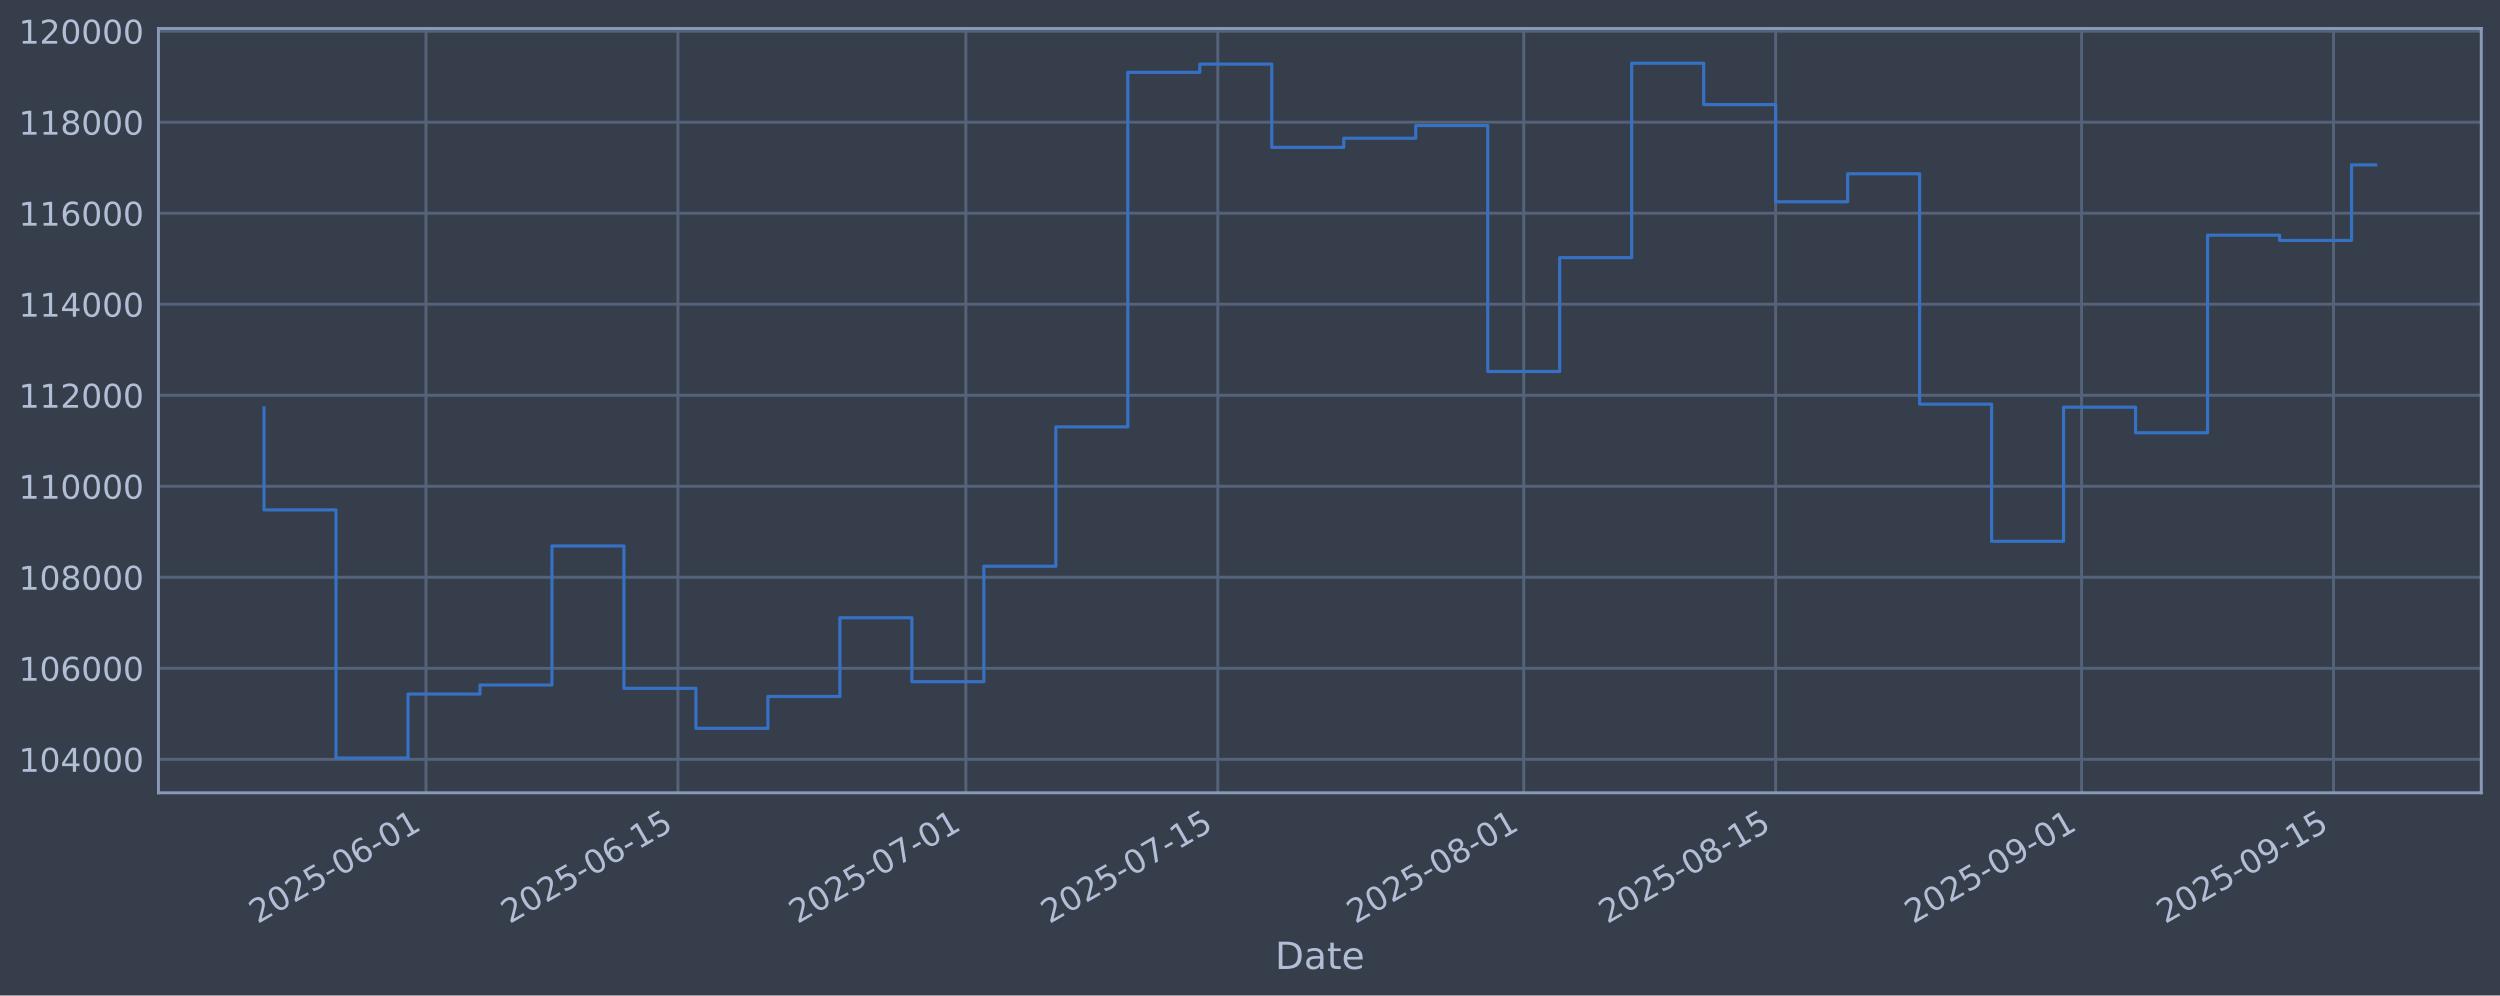
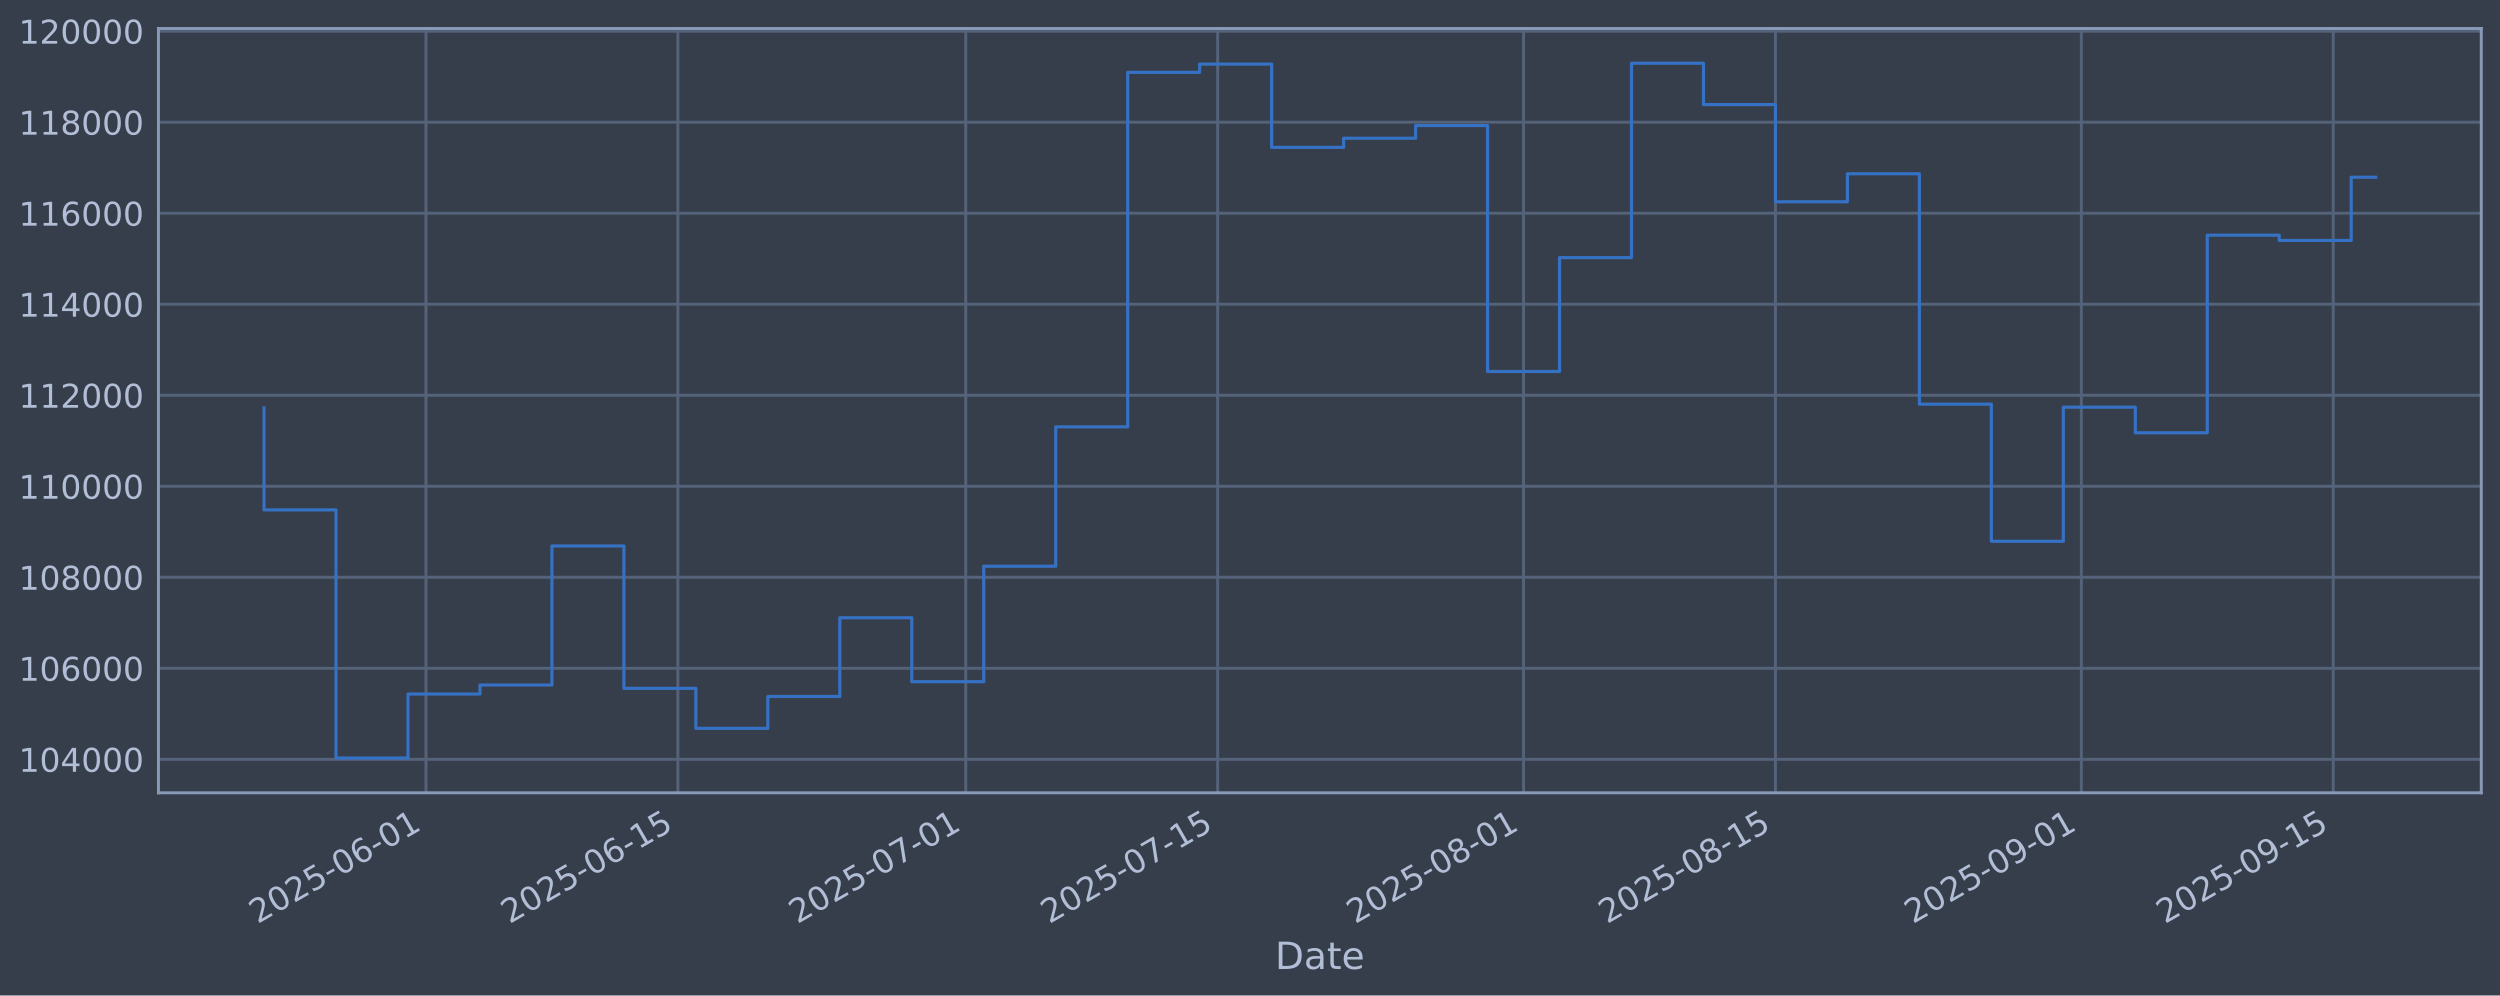
<svg xmlns="http://www.w3.org/2000/svg" xmlns:xlink="http://www.w3.org/1999/xlink" width="960.9pt" height="382.628pt" viewBox="0 0 960.9 382.628" version="1.1">
  <defs>
    <style type="text/css">*{stroke-linejoin: round; stroke-linecap: butt}</style>
  </defs>
  <g id="figure_1">
    <g id="patch_1">
      <path d="M 0 382.628  L 960.9 382.628  L 960.9 0  L 0 0  z " style="fill: #373e4b" />
    </g>
    <g id="axes_1">
      <g id="patch_2">
        <path d="M 60.901 304.718  L 953.701 304.718  L 953.701 10.958  L 60.901 10.958  z " style="fill: #373e4b" />
      </g>
      <g id="matplotlib.axis_1">
        <g id="xtick_1">
          <g id="line2d_1">
-             <path d="M 163.733 304.718  L 163.733 10.958  " clip-path="url(#p9006da7a75)" style="fill: none; stroke: #546379; stroke-width: 1.12; stroke-linecap: square" />
+             <path d="M 163.724 304.718  L 163.724 10.958  " clip-path="url(#pc78e855d39)" style="fill: none; stroke: #546379; stroke-width: 1.12; stroke-linecap: square" />
          </g>
          <g id="line2d_2" />
          <g id="text_1">
-             <g style="fill: #b1bed6" transform="translate(99.00749 355.2226) rotate(-30) scale(0.126 -0.126)">
+             <g style="fill: #b1bed6" transform="translate(98.99887 355.2226) rotate(-30) scale(0.126 -0.126)">
              <defs>
                <path id="DejaVuSans-32" d="M 1228 531  L 3431 531  L 3431 0  L 469 0  L 469 531  Q 828 903 1448 1529  Q 2069 2156 2228 2338  Q 2531 2678 2651 2914  Q 2772 3150 2772 3378  Q 2772 3750 2511 3984  Q 2250 4219 1831 4219  Q 1534 4219 1204 4116  Q 875 4013 500 3803  L 500 4441  Q 881 4594 1212 4672  Q 1544 4750 1819 4750  Q 2544 4750 2975 4387  Q 3406 4025 3406 3419  Q 3406 3131 3298 2873  Q 3191 2616 2906 2266  Q 2828 2175 2409 1742  Q 1991 1309 1228 531  z " transform="scale(0.015625)" />
                <path id="DejaVuSans-30" d="M 2034 4250  Q 1547 4250 1301 3770  Q 1056 3291 1056 2328  Q 1056 1369 1301 889  Q 1547 409 2034 409  Q 2525 409 2770 889  Q 3016 1369 3016 2328  Q 3016 3291 2770 3770  Q 2525 4250 2034 4250  z M 2034 4750  Q 2819 4750 3233 4129  Q 3647 3509 3647 2328  Q 3647 1150 3233 529  Q 2819 -91 2034 -91  Q 1250 -91 836 529  Q 422 1150 422 2328  Q 422 3509 836 4129  Q 1250 4750 2034 4750  z " transform="scale(0.015625)" />
                <path id="DejaVuSans-35" d="M 691 4666  L 3169 4666  L 3169 4134  L 1269 4134  L 1269 2991  Q 1406 3038 1543 3061  Q 1681 3084 1819 3084  Q 2600 3084 3056 2656  Q 3513 2228 3513 1497  Q 3513 744 3044 326  Q 2575 -91 1722 -91  Q 1428 -91 1123 -41  Q 819 9 494 109  L 494 744  Q 775 591 1075 516  Q 1375 441 1709 441  Q 2250 441 2565 725  Q 2881 1009 2881 1497  Q 2881 1984 2565 2268  Q 2250 2553 1709 2553  Q 1456 2553 1204 2497  Q 953 2441 691 2322  L 691 4666  z " transform="scale(0.015625)" />
                <path id="DejaVuSans-2d" d="M 313 2009  L 1997 2009  L 1997 1497  L 313 1497  L 313 2009  z " transform="scale(0.015625)" />
                <path id="DejaVuSans-36" d="M 2113 2584  Q 1688 2584 1439 2293  Q 1191 2003 1191 1497  Q 1191 994 1439 701  Q 1688 409 2113 409  Q 2538 409 2786 701  Q 3034 994 3034 1497  Q 3034 2003 2786 2293  Q 2538 2584 2113 2584  z M 3366 4563  L 3366 3988  Q 3128 4100 2886 4159  Q 2644 4219 2406 4219  Q 1781 4219 1451 3797  Q 1122 3375 1075 2522  Q 1259 2794 1537 2939  Q 1816 3084 2150 3084  Q 2853 3084 3261 2657  Q 3669 2231 3669 1497  Q 3669 778 3244 343  Q 2819 -91 2113 -91  Q 1303 -91 875 529  Q 447 1150 447 2328  Q 447 3434 972 4092  Q 1497 4750 2381 4750  Q 2619 4750 2861 4703  Q 3103 4656 3366 4563  z " transform="scale(0.015625)" />
                <path id="DejaVuSans-31" d="M 794 531  L 1825 531  L 1825 4091  L 703 3866  L 703 4441  L 1819 4666  L 2450 4666  L 2450 531  L 3481 531  L 3481 0  L 794 0  L 794 531  z " transform="scale(0.015625)" />
              </defs>
              <use xlink:href="#DejaVuSans-32" />
              <use xlink:href="#DejaVuSans-30" transform="translate(63.62305 0)" />
              <use xlink:href="#DejaVuSans-32" transform="translate(127.2461 0)" />
              <use xlink:href="#DejaVuSans-35" transform="translate(190.8691 0)" />
              <use xlink:href="#DejaVuSans-2d" transform="translate(254.4922 0)" />
              <use xlink:href="#DejaVuSans-30" transform="translate(290.5762 0)" />
              <use xlink:href="#DejaVuSans-36" transform="translate(354.1992 0)" />
              <use xlink:href="#DejaVuSans-2d" transform="translate(417.8223 0)" />
              <use xlink:href="#DejaVuSans-30" transform="translate(453.9062 0)" />
              <use xlink:href="#DejaVuSans-31" transform="translate(517.5293 0)" />
            </g>
          </g>
        </g>
        <g id="xtick_2">
          <g id="line2d_3">
-             <path d="M 260.567 304.718  L 260.567 10.958  " clip-path="url(#p9006da7a75)" style="fill: none; stroke: #546379; stroke-width: 1.12; stroke-linecap: square" />
+             <path d="M 260.545 304.718  L 260.545 10.958  " clip-path="url(#pc78e855d39)" style="fill: none; stroke: #546379; stroke-width: 1.12; stroke-linecap: square" />
          </g>
          <g id="line2d_4" />
          <g id="text_2">
-             <g style="fill: #b1bed6" transform="translate(195.8419 355.2226) rotate(-30) scale(0.126 -0.126)">
+             <g style="fill: #b1bed6" transform="translate(195.8199 355.2226) rotate(-30) scale(0.126 -0.126)">
              <use xlink:href="#DejaVuSans-32" />
              <use xlink:href="#DejaVuSans-30" transform="translate(63.62305 0)" />
              <use xlink:href="#DejaVuSans-32" transform="translate(127.2461 0)" />
              <use xlink:href="#DejaVuSans-35" transform="translate(190.8691 0)" />
              <use xlink:href="#DejaVuSans-2d" transform="translate(254.4922 0)" />
              <use xlink:href="#DejaVuSans-30" transform="translate(290.5762 0)" />
              <use xlink:href="#DejaVuSans-36" transform="translate(354.1992 0)" />
              <use xlink:href="#DejaVuSans-2d" transform="translate(417.8223 0)" />
              <use xlink:href="#DejaVuSans-31" transform="translate(453.9062 0)" />
              <use xlink:href="#DejaVuSans-35" transform="translate(517.5293 0)" />
            </g>
          </g>
        </g>
        <g id="xtick_3">
          <g id="line2d_5">
-             <path d="M 371.235 304.718  L 371.235 10.958  " clip-path="url(#p9006da7a75)" style="fill: none; stroke: #546379; stroke-width: 1.12; stroke-linecap: square" />
+             <path d="M 371.198 304.718  L 371.198 10.958  " clip-path="url(#pc78e855d39)" style="fill: none; stroke: #546379; stroke-width: 1.12; stroke-linecap: square" />
          </g>
          <g id="line2d_6" />
          <g id="text_3">
-             <g style="fill: #b1bed6" transform="translate(306.5098 355.2226) rotate(-30) scale(0.126 -0.126)">
+             <g style="fill: #b1bed6" transform="translate(306.4724 355.2226) rotate(-30) scale(0.126 -0.126)">
              <defs>
                <path id="DejaVuSans-37" d="M 525 4666  L 3525 4666  L 3525 4397  L 1831 0  L 1172 0  L 2766 4134  L 525 4134  L 525 4666  z " transform="scale(0.015625)" />
              </defs>
              <use xlink:href="#DejaVuSans-32" />
              <use xlink:href="#DejaVuSans-30" transform="translate(63.62305 0)" />
              <use xlink:href="#DejaVuSans-32" transform="translate(127.2461 0)" />
              <use xlink:href="#DejaVuSans-35" transform="translate(190.8691 0)" />
              <use xlink:href="#DejaVuSans-2d" transform="translate(254.4922 0)" />
              <use xlink:href="#DejaVuSans-30" transform="translate(290.5762 0)" />
              <use xlink:href="#DejaVuSans-37" transform="translate(354.1992 0)" />
              <use xlink:href="#DejaVuSans-2d" transform="translate(417.8223 0)" />
              <use xlink:href="#DejaVuSans-30" transform="translate(453.9062 0)" />
              <use xlink:href="#DejaVuSans-31" transform="translate(517.5293 0)" />
            </g>
          </g>
        </g>
        <g id="xtick_4">
          <g id="line2d_7">
-             <path d="M 468.07 304.718  L 468.07 10.958  " clip-path="url(#p9006da7a75)" style="fill: none; stroke: #546379; stroke-width: 1.12; stroke-linecap: square" />
+             <path d="M 468.019 304.718  L 468.019 10.958  " clip-path="url(#pc78e855d39)" style="fill: none; stroke: #546379; stroke-width: 1.12; stroke-linecap: square" />
          </g>
          <g id="line2d_8" />
          <g id="text_4">
-             <g style="fill: #b1bed6" transform="translate(403.3441 355.2226) rotate(-30) scale(0.126 -0.126)">
+             <g style="fill: #b1bed6" transform="translate(403.2934 355.2226) rotate(-30) scale(0.126 -0.126)">
              <use xlink:href="#DejaVuSans-32" />
              <use xlink:href="#DejaVuSans-30" transform="translate(63.62305 0)" />
              <use xlink:href="#DejaVuSans-32" transform="translate(127.2461 0)" />
              <use xlink:href="#DejaVuSans-35" transform="translate(190.8691 0)" />
              <use xlink:href="#DejaVuSans-2d" transform="translate(254.4922 0)" />
              <use xlink:href="#DejaVuSans-30" transform="translate(290.5762 0)" />
              <use xlink:href="#DejaVuSans-37" transform="translate(354.1992 0)" />
              <use xlink:href="#DejaVuSans-2d" transform="translate(417.8223 0)" />
              <use xlink:href="#DejaVuSans-31" transform="translate(453.9062 0)" />
              <use xlink:href="#DejaVuSans-35" transform="translate(517.5293 0)" />
            </g>
          </g>
        </g>
        <g id="xtick_5">
          <g id="line2d_9">
-             <path d="M 585.654 304.718  L 585.654 10.958  " clip-path="url(#p9006da7a75)" style="fill: none; stroke: #546379; stroke-width: 1.12; stroke-linecap: square" />
+             <path d="M 585.587 304.718  L 585.587 10.958  " clip-path="url(#pc78e855d39)" style="fill: none; stroke: #546379; stroke-width: 1.12; stroke-linecap: square" />
          </g>
          <g id="line2d_10" />
          <g id="text_5">
-             <g style="fill: #b1bed6" transform="translate(520.9288 355.2226) rotate(-30) scale(0.126 -0.126)">
+             <g style="fill: #b1bed6" transform="translate(520.8617 355.2226) rotate(-30) scale(0.126 -0.126)">
              <defs>
                <path id="DejaVuSans-38" d="M 2034 2216  Q 1584 2216 1326 1975  Q 1069 1734 1069 1313  Q 1069 891 1326 650  Q 1584 409 2034 409  Q 2484 409 2743 651  Q 3003 894 3003 1313  Q 3003 1734 2745 1975  Q 2488 2216 2034 2216  z M 1403 2484  Q 997 2584 770 2862  Q 544 3141 544 3541  Q 544 4100 942 4425  Q 1341 4750 2034 4750  Q 2731 4750 3128 4425  Q 3525 4100 3525 3541  Q 3525 3141 3298 2862  Q 3072 2584 2669 2484  Q 3125 2378 3379 2068  Q 3634 1759 3634 1313  Q 3634 634 3220 271  Q 2806 -91 2034 -91  Q 1263 -91 848 271  Q 434 634 434 1313  Q 434 1759 690 2068  Q 947 2378 1403 2484  z M 1172 3481  Q 1172 3119 1398 2916  Q 1625 2713 2034 2713  Q 2441 2713 2670 2916  Q 2900 3119 2900 3481  Q 2900 3844 2670 4047  Q 2441 4250 2034 4250  Q 1625 4250 1398 4047  Q 1172 3844 1172 3481  z " transform="scale(0.015625)" />
              </defs>
              <use xlink:href="#DejaVuSans-32" />
              <use xlink:href="#DejaVuSans-30" transform="translate(63.62305 0)" />
              <use xlink:href="#DejaVuSans-32" transform="translate(127.2461 0)" />
              <use xlink:href="#DejaVuSans-35" transform="translate(190.8691 0)" />
              <use xlink:href="#DejaVuSans-2d" transform="translate(254.4922 0)" />
              <use xlink:href="#DejaVuSans-30" transform="translate(290.5762 0)" />
              <use xlink:href="#DejaVuSans-38" transform="translate(354.1992 0)" />
              <use xlink:href="#DejaVuSans-2d" transform="translate(417.8223 0)" />
              <use xlink:href="#DejaVuSans-30" transform="translate(453.9062 0)" />
              <use xlink:href="#DejaVuSans-31" transform="translate(517.5293 0)" />
            </g>
          </g>
        </g>
        <g id="xtick_6">
          <g id="line2d_11">
-             <path d="M 682.489 304.718  L 682.489 10.958  " clip-path="url(#p9006da7a75)" style="fill: none; stroke: #546379; stroke-width: 1.12; stroke-linecap: square" />
+             <path d="M 682.408 304.718  L 682.408 10.958  " clip-path="url(#pc78e855d39)" style="fill: none; stroke: #546379; stroke-width: 1.12; stroke-linecap: square" />
          </g>
          <g id="line2d_12" />
          <g id="text_6">
-             <g style="fill: #b1bed6" transform="translate(617.7631 355.2226) rotate(-30) scale(0.126 -0.126)">
+             <g style="fill: #b1bed6" transform="translate(617.6827 355.2226) rotate(-30) scale(0.126 -0.126)">
              <use xlink:href="#DejaVuSans-32" />
              <use xlink:href="#DejaVuSans-30" transform="translate(63.62305 0)" />
              <use xlink:href="#DejaVuSans-32" transform="translate(127.2461 0)" />
              <use xlink:href="#DejaVuSans-35" transform="translate(190.8691 0)" />
              <use xlink:href="#DejaVuSans-2d" transform="translate(254.4922 0)" />
              <use xlink:href="#DejaVuSans-30" transform="translate(290.5762 0)" />
              <use xlink:href="#DejaVuSans-38" transform="translate(354.1992 0)" />
              <use xlink:href="#DejaVuSans-2d" transform="translate(417.8223 0)" />
              <use xlink:href="#DejaVuSans-31" transform="translate(453.9062 0)" />
              <use xlink:href="#DejaVuSans-35" transform="translate(517.5293 0)" />
            </g>
          </g>
        </g>
        <g id="xtick_7">
          <g id="line2d_13">
-             <path d="M 800.073 304.718  L 800.073 10.958  " clip-path="url(#p9006da7a75)" style="fill: none; stroke: #546379; stroke-width: 1.12; stroke-linecap: square" />
+             <path d="M 799.977 304.718  L 799.977 10.958  " clip-path="url(#pc78e855d39)" style="fill: none; stroke: #546379; stroke-width: 1.12; stroke-linecap: square" />
          </g>
          <g id="line2d_14" />
          <g id="text_7">
-             <g style="fill: #b1bed6" transform="translate(735.3478 355.2226) rotate(-30) scale(0.126 -0.126)">
+             <g style="fill: #b1bed6" transform="translate(735.2511 355.2226) rotate(-30) scale(0.126 -0.126)">
              <defs>
                <path id="DejaVuSans-39" d="M 703 97  L 703 672  Q 941 559 1184 500  Q 1428 441 1663 441  Q 2288 441 2617 861  Q 2947 1281 2994 2138  Q 2813 1869 2534 1725  Q 2256 1581 1919 1581  Q 1219 1581 811 2004  Q 403 2428 403 3163  Q 403 3881 828 4315  Q 1253 4750 1959 4750  Q 2769 4750 3195 4129  Q 3622 3509 3622 2328  Q 3622 1225 3098 567  Q 2575 -91 1691 -91  Q 1453 -91 1209 -44  Q 966 3 703 97  z M 1959 2075  Q 2384 2075 2632 2365  Q 2881 2656 2881 3163  Q 2881 3666 2632 3958  Q 2384 4250 1959 4250  Q 1534 4250 1286 3958  Q 1038 3666 1038 3163  Q 1038 2656 1286 2365  Q 1534 2075 1959 2075  z " transform="scale(0.015625)" />
              </defs>
              <use xlink:href="#DejaVuSans-32" />
              <use xlink:href="#DejaVuSans-30" transform="translate(63.62305 0)" />
              <use xlink:href="#DejaVuSans-32" transform="translate(127.2461 0)" />
              <use xlink:href="#DejaVuSans-35" transform="translate(190.8691 0)" />
              <use xlink:href="#DejaVuSans-2d" transform="translate(254.4922 0)" />
              <use xlink:href="#DejaVuSans-30" transform="translate(290.5762 0)" />
              <use xlink:href="#DejaVuSans-39" transform="translate(354.1992 0)" />
              <use xlink:href="#DejaVuSans-2d" transform="translate(417.8223 0)" />
              <use xlink:href="#DejaVuSans-30" transform="translate(453.9062 0)" />
              <use xlink:href="#DejaVuSans-31" transform="translate(517.5293 0)" />
            </g>
          </g>
        </g>
        <g id="xtick_8">
          <g id="line2d_15">
-             <path d="M 896.908 304.718  L 896.908 10.958  " clip-path="url(#p9006da7a75)" style="fill: none; stroke: #546379; stroke-width: 1.12; stroke-linecap: square" />
+             <path d="M 896.798 304.718  L 896.798 10.958  " clip-path="url(#pc78e855d39)" style="fill: none; stroke: #546379; stroke-width: 1.12; stroke-linecap: square" />
          </g>
          <g id="line2d_16" />
          <g id="text_8">
-             <g style="fill: #b1bed6" transform="translate(832.1822 355.2226) rotate(-30) scale(0.126 -0.126)">
+             <g style="fill: #b1bed6" transform="translate(832.072 355.2226) rotate(-30) scale(0.126 -0.126)">
              <use xlink:href="#DejaVuSans-32" />
              <use xlink:href="#DejaVuSans-30" transform="translate(63.62305 0)" />
              <use xlink:href="#DejaVuSans-32" transform="translate(127.2461 0)" />
              <use xlink:href="#DejaVuSans-35" transform="translate(190.8691 0)" />
              <use xlink:href="#DejaVuSans-2d" transform="translate(254.4922 0)" />
              <use xlink:href="#DejaVuSans-30" transform="translate(290.5762 0)" />
              <use xlink:href="#DejaVuSans-39" transform="translate(354.1992 0)" />
              <use xlink:href="#DejaVuSans-2d" transform="translate(417.8223 0)" />
              <use xlink:href="#DejaVuSans-31" transform="translate(453.9062 0)" />
              <use xlink:href="#DejaVuSans-35" transform="translate(517.5293 0)" />
            </g>
          </g>
        </g>
        <g id="text_9">
          <g style="fill: #b1bed6" transform="translate(490.0914 372.4337) scale(0.144 -0.144)">
            <defs>
              <path id="DejaVuSans-44" d="M 1259 4147  L 1259 519  L 2022 519  Q 2988 519 3436 956  Q 3884 1394 3884 2338  Q 3884 3275 3436 3711  Q 2988 4147 2022 4147  L 1259 4147  z M 628 4666  L 1925 4666  Q 3281 4666 3915 4102  Q 4550 3538 4550 2338  Q 4550 1131 3912 565  Q 3275 0 1925 0  L 628 0  L 628 4666  z " transform="scale(0.015625)" />
              <path id="DejaVuSans-61" d="M 2194 1759  Q 1497 1759 1228 1600  Q 959 1441 959 1056  Q 959 750 1161 570  Q 1363 391 1709 391  Q 2188 391 2477 730  Q 2766 1069 2766 1631  L 2766 1759  L 2194 1759  z M 3341 1997  L 3341 0  L 2766 0  L 2766 531  Q 2569 213 2275 61  Q 1981 -91 1556 -91  Q 1019 -91 701 211  Q 384 513 384 1019  Q 384 1609 779 1909  Q 1175 2209 1959 2209  L 2766 2209  L 2766 2266  Q 2766 2663 2505 2880  Q 2244 3097 1772 3097  Q 1472 3097 1187 3025  Q 903 2953 641 2809  L 641 3341  Q 956 3463 1253 3523  Q 1550 3584 1831 3584  Q 2591 3584 2966 3190  Q 3341 2797 3341 1997  z " transform="scale(0.015625)" />
              <path id="DejaVuSans-74" d="M 1172 4494  L 1172 3500  L 2356 3500  L 2356 3053  L 1172 3053  L 1172 1153  Q 1172 725 1289 603  Q 1406 481 1766 481  L 2356 481  L 2356 0  L 1766 0  Q 1100 0 847 248  Q 594 497 594 1153  L 594 3053  L 172 3053  L 172 3500  L 594 3500  L 594 4494  L 1172 4494  z " transform="scale(0.015625)" />
              <path id="DejaVuSans-65" d="M 3597 1894  L 3597 1613  L 953 1613  Q 991 1019 1311 708  Q 1631 397 2203 397  Q 2534 397 2845 478  Q 3156 559 3463 722  L 3463 178  Q 3153 47 2828 -22  Q 2503 -91 2169 -91  Q 1331 -91 842 396  Q 353 884 353 1716  Q 353 2575 817 3079  Q 1281 3584 2069 3584  Q 2775 3584 3186 3129  Q 3597 2675 3597 1894  z M 3022 2063  Q 3016 2534 2758 2815  Q 2500 3097 2075 3097  Q 1594 3097 1305 2825  Q 1016 2553 972 2059  L 3022 2063  z " transform="scale(0.015625)" />
            </defs>
            <use xlink:href="#DejaVuSans-44" />
            <use xlink:href="#DejaVuSans-61" transform="translate(77.00195 0)" />
            <use xlink:href="#DejaVuSans-74" transform="translate(138.2812 0)" />
            <use xlink:href="#DejaVuSans-65" transform="translate(177.4902 0)" />
          </g>
        </g>
      </g>
      <g id="matplotlib.axis_2">
        <g id="ytick_1">
          <g id="line2d_17">
-             <path d="M 60.901 291.85  L 953.701 291.85  " clip-path="url(#p9006da7a75)" style="fill: none; stroke: #546379; stroke-width: 1.12; stroke-linecap: square" />
+             <path d="M 60.901 291.85  L 953.701 291.85  " clip-path="url(#pc78e855d39)" style="fill: none; stroke: #546379; stroke-width: 1.12; stroke-linecap: square" />
          </g>
          <g id="line2d_18" />
          <g id="text_10">
            <g style="fill: #b1bed6" transform="translate(7.2 296.6367) scale(0.126 -0.126)">
              <defs>
                <path id="DejaVuSans-34" d="M 2419 4116  L 825 1625  L 2419 1625  L 2419 4116  z M 2253 4666  L 3047 4666  L 3047 1625  L 3713 1625  L 3713 1100  L 3047 1100  L 3047 0  L 2419 0  L 2419 1100  L 313 1100  L 313 1709  L 2253 4666  z " transform="scale(0.015625)" />
              </defs>
              <use xlink:href="#DejaVuSans-31" />
              <use xlink:href="#DejaVuSans-30" transform="translate(63.62305 0)" />
              <use xlink:href="#DejaVuSans-34" transform="translate(127.2461 0)" />
              <use xlink:href="#DejaVuSans-30" transform="translate(190.8691 0)" />
              <use xlink:href="#DejaVuSans-30" transform="translate(254.4922 0)" />
              <use xlink:href="#DejaVuSans-30" transform="translate(318.1152 0)" />
            </g>
          </g>
        </g>
        <g id="ytick_2">
          <g id="line2d_19">
-             <path d="M 60.901 256.867  L 953.701 256.867  " clip-path="url(#p9006da7a75)" style="fill: none; stroke: #546379; stroke-width: 1.12; stroke-linecap: square" />
+             <path d="M 60.901 256.867  L 953.701 256.867  " clip-path="url(#pc78e855d39)" style="fill: none; stroke: #546379; stroke-width: 1.12; stroke-linecap: square" />
          </g>
          <g id="line2d_20" />
          <g id="text_11">
            <g style="fill: #b1bed6" transform="translate(7.2 261.6538) scale(0.126 -0.126)">
              <use xlink:href="#DejaVuSans-31" />
              <use xlink:href="#DejaVuSans-30" transform="translate(63.62305 0)" />
              <use xlink:href="#DejaVuSans-36" transform="translate(127.2461 0)" />
              <use xlink:href="#DejaVuSans-30" transform="translate(190.8691 0)" />
              <use xlink:href="#DejaVuSans-30" transform="translate(254.4922 0)" />
              <use xlink:href="#DejaVuSans-30" transform="translate(318.1152 0)" />
            </g>
          </g>
        </g>
        <g id="ytick_3">
          <g id="line2d_21">
-             <path d="M 60.901 221.884  L 953.701 221.884  " clip-path="url(#p9006da7a75)" style="fill: none; stroke: #546379; stroke-width: 1.12; stroke-linecap: square" />
+             <path d="M 60.901 221.884  L 953.701 221.884  " clip-path="url(#pc78e855d39)" style="fill: none; stroke: #546379; stroke-width: 1.12; stroke-linecap: square" />
          </g>
          <g id="line2d_22" />
          <g id="text_12">
            <g style="fill: #b1bed6" transform="translate(7.2 226.671) scale(0.126 -0.126)">
              <use xlink:href="#DejaVuSans-31" />
              <use xlink:href="#DejaVuSans-30" transform="translate(63.62305 0)" />
              <use xlink:href="#DejaVuSans-38" transform="translate(127.2461 0)" />
              <use xlink:href="#DejaVuSans-30" transform="translate(190.8691 0)" />
              <use xlink:href="#DejaVuSans-30" transform="translate(254.4922 0)" />
              <use xlink:href="#DejaVuSans-30" transform="translate(318.1152 0)" />
            </g>
          </g>
        </g>
        <g id="ytick_4">
          <g id="line2d_23">
-             <path d="M 60.901 186.901  L 953.701 186.901  " clip-path="url(#p9006da7a75)" style="fill: none; stroke: #546379; stroke-width: 1.12; stroke-linecap: square" />
+             <path d="M 60.901 186.901  L 953.701 186.901  " clip-path="url(#pc78e855d39)" style="fill: none; stroke: #546379; stroke-width: 1.12; stroke-linecap: square" />
          </g>
          <g id="line2d_24" />
          <g id="text_13">
            <g style="fill: #b1bed6" transform="translate(7.2 191.6882) scale(0.126 -0.126)">
              <use xlink:href="#DejaVuSans-31" />
              <use xlink:href="#DejaVuSans-31" transform="translate(63.62305 0)" />
              <use xlink:href="#DejaVuSans-30" transform="translate(127.2461 0)" />
              <use xlink:href="#DejaVuSans-30" transform="translate(190.8691 0)" />
              <use xlink:href="#DejaVuSans-30" transform="translate(254.4922 0)" />
              <use xlink:href="#DejaVuSans-30" transform="translate(318.1152 0)" />
            </g>
          </g>
        </g>
        <g id="ytick_5">
          <g id="line2d_25">
-             <path d="M 60.901 151.918  L 953.701 151.918  " clip-path="url(#p9006da7a75)" style="fill: none; stroke: #546379; stroke-width: 1.12; stroke-linecap: square" />
+             <path d="M 60.901 151.918  L 953.701 151.918  " clip-path="url(#pc78e855d39)" style="fill: none; stroke: #546379; stroke-width: 1.12; stroke-linecap: square" />
          </g>
          <g id="line2d_26" />
          <g id="text_14">
            <g style="fill: #b1bed6" transform="translate(7.2 156.7053) scale(0.126 -0.126)">
              <use xlink:href="#DejaVuSans-31" />
              <use xlink:href="#DejaVuSans-31" transform="translate(63.62305 0)" />
              <use xlink:href="#DejaVuSans-32" transform="translate(127.2461 0)" />
              <use xlink:href="#DejaVuSans-30" transform="translate(190.8691 0)" />
              <use xlink:href="#DejaVuSans-30" transform="translate(254.4922 0)" />
              <use xlink:href="#DejaVuSans-30" transform="translate(318.1152 0)" />
            </g>
          </g>
        </g>
        <g id="ytick_6">
          <g id="line2d_27">
-             <path d="M 60.901 116.936  L 953.701 116.936  " clip-path="url(#p9006da7a75)" style="fill: none; stroke: #546379; stroke-width: 1.12; stroke-linecap: square" />
+             <path d="M 60.901 116.936  L 953.701 116.936  " clip-path="url(#pc78e855d39)" style="fill: none; stroke: #546379; stroke-width: 1.12; stroke-linecap: square" />
          </g>
          <g id="line2d_28" />
          <g id="text_15">
            <g style="fill: #b1bed6" transform="translate(7.2 121.7225) scale(0.126 -0.126)">
              <use xlink:href="#DejaVuSans-31" />
              <use xlink:href="#DejaVuSans-31" transform="translate(63.62305 0)" />
              <use xlink:href="#DejaVuSans-34" transform="translate(127.2461 0)" />
              <use xlink:href="#DejaVuSans-30" transform="translate(190.8691 0)" />
              <use xlink:href="#DejaVuSans-30" transform="translate(254.4922 0)" />
              <use xlink:href="#DejaVuSans-30" transform="translate(318.1152 0)" />
            </g>
          </g>
        </g>
        <g id="ytick_7">
          <g id="line2d_29">
-             <path d="M 60.901 81.953  L 953.701 81.953  " clip-path="url(#p9006da7a75)" style="fill: none; stroke: #546379; stroke-width: 1.12; stroke-linecap: square" />
+             <path d="M 60.901 81.953  L 953.701 81.953  " clip-path="url(#pc78e855d39)" style="fill: none; stroke: #546379; stroke-width: 1.12; stroke-linecap: square" />
          </g>
          <g id="line2d_30" />
          <g id="text_16">
            <g style="fill: #b1bed6" transform="translate(7.2 86.73969) scale(0.126 -0.126)">
              <use xlink:href="#DejaVuSans-31" />
              <use xlink:href="#DejaVuSans-31" transform="translate(63.62305 0)" />
              <use xlink:href="#DejaVuSans-36" transform="translate(127.2461 0)" />
              <use xlink:href="#DejaVuSans-30" transform="translate(190.8691 0)" />
              <use xlink:href="#DejaVuSans-30" transform="translate(254.4922 0)" />
              <use xlink:href="#DejaVuSans-30" transform="translate(318.1152 0)" />
            </g>
          </g>
        </g>
        <g id="ytick_8">
          <g id="line2d_31">
-             <path d="M 60.901 46.97  L 953.701 46.97  " clip-path="url(#p9006da7a75)" style="fill: none; stroke: #546379; stroke-width: 1.12; stroke-linecap: square" />
+             <path d="M 60.901 46.97  L 953.701 46.97  " clip-path="url(#pc78e855d39)" style="fill: none; stroke: #546379; stroke-width: 1.12; stroke-linecap: square" />
          </g>
          <g id="line2d_32" />
          <g id="text_17">
            <g style="fill: #b1bed6" transform="translate(7.2 51.75686) scale(0.126 -0.126)">
              <use xlink:href="#DejaVuSans-31" />
              <use xlink:href="#DejaVuSans-31" transform="translate(63.62305 0)" />
              <use xlink:href="#DejaVuSans-38" transform="translate(127.2461 0)" />
              <use xlink:href="#DejaVuSans-30" transform="translate(190.8691 0)" />
              <use xlink:href="#DejaVuSans-30" transform="translate(254.4922 0)" />
              <use xlink:href="#DejaVuSans-30" transform="translate(318.1152 0)" />
            </g>
          </g>
        </g>
        <g id="ytick_9">
          <g id="line2d_33">
-             <path d="M 60.901 11.987  L 953.701 11.987  " clip-path="url(#p9006da7a75)" style="fill: none; stroke: #546379; stroke-width: 1.12; stroke-linecap: square" />
+             <path d="M 60.901 11.987  L 953.701 11.987  " clip-path="url(#pc78e855d39)" style="fill: none; stroke: #546379; stroke-width: 1.12; stroke-linecap: square" />
          </g>
          <g id="line2d_34" />
          <g id="text_18">
            <g style="fill: #b1bed6" transform="translate(7.2 16.77403) scale(0.126 -0.126)">
              <use xlink:href="#DejaVuSans-31" />
              <use xlink:href="#DejaVuSans-32" transform="translate(63.62305 0)" />
              <use xlink:href="#DejaVuSans-30" transform="translate(127.2461 0)" />
              <use xlink:href="#DejaVuSans-30" transform="translate(190.8691 0)" />
              <use xlink:href="#DejaVuSans-30" transform="translate(254.4922 0)" />
              <use xlink:href="#DejaVuSans-30" transform="translate(318.1152 0)" />
            </g>
          </g>
        </g>
      </g>
      <g id="line2d_35">
-         <path d="M 101.482 156.778  L 101.482 195.974  L 129.149 195.974  L 129.149 291.366  L 156.816 291.366  L 156.816 266.759  L 184.483 266.759  L 184.483 263.286  L 212.15 263.286  L 212.15 209.841  L 239.817 209.841  L 239.817 264.586  L 267.484 264.586  L 267.484 279.95  L 295.151 279.95  L 295.151 267.706  L 322.818 267.706  L 322.818 237.446  L 350.485 237.446  L 350.485 262.012  L 378.152 262.012  L 378.152 217.631  L 405.819 217.631  L 405.819 164.07  L 433.486 164.07  L 433.486 27.81  L 461.153 27.81  L 461.153 24.636  L 488.82 24.636  L 488.82 56.646  L 516.487 56.646  L 516.487 53.121  L 544.154 53.121  L 544.154 48.272  L 571.821 48.272  L 571.821 142.793  L 599.488 142.793  L 599.488 99.016  L 627.155 99.016  L 627.155 24.311  L 654.822 24.311  L 654.822 40.185  L 682.489 40.185  L 682.489 77.56  L 710.156 77.56  L 710.156 66.788  L 737.823 66.788  L 737.823 155.356  L 765.49 155.356  L 765.49 208.052  L 793.157 208.052  L 793.157 156.509  L 820.823 156.509  L 820.823 166.341  L 848.49 166.341  L 848.49 90.389  L 876.157 90.389  L 876.157 92.406  L 903.824 92.406  L 903.824 63.381  L 913.119 63.381  " clip-path="url(#p9006da7a75)" style="fill: none; stroke: #3572c6; stroke-width: 1.2; stroke-linecap: square" />
+         <path d="M 101.482 156.778  L 101.482 195.974  L 129.145 195.974  L 129.145 291.366  L 156.809 291.366  L 156.809 266.759  L 184.472 266.759  L 184.472 263.286  L 212.135 263.286  L 212.135 209.841  L 239.798 209.841  L 239.798 264.586  L 267.461 264.586  L 267.461 279.95  L 295.124 279.95  L 295.124 267.706  L 322.787 267.706  L 322.787 237.446  L 350.451 237.446  L 350.451 262.012  L 378.114 262.012  L 378.114 217.631  L 405.777 217.631  L 405.777 164.07  L 433.44 164.07  L 433.44 27.81  L 461.103 27.81  L 461.103 24.636  L 488.766 24.636  L 488.766 56.646  L 516.429 56.646  L 516.429 53.121  L 544.093 53.121  L 544.093 48.272  L 571.756 48.272  L 571.756 142.793  L 599.419 142.793  L 599.419 99.016  L 627.082 99.016  L 627.082 24.311  L 654.745 24.311  L 654.745 40.185  L 682.408 40.185  L 682.408 77.56  L 710.071 77.56  L 710.071 66.788  L 737.735 66.788  L 737.735 155.356  L 765.398 155.356  L 765.398 208.052  L 793.061 208.052  L 793.061 156.509  L 820.724 156.509  L 820.724 166.341  L 848.387 166.341  L 848.387 90.389  L 876.05 90.389  L 876.05 92.406  L 903.713 92.406  L 903.713 68.119  L 913.119 68.119  " clip-path="url(#pc78e855d39)" style="fill: none; stroke: #3572c6; stroke-width: 1.2; stroke-linecap: square" />
      </g>
      <g id="patch_3">
        <path d="M 60.901 304.718  L 60.901 10.958  " style="fill: none; stroke: #899ab8; stroke-width: 1.12; stroke-linejoin: miter; stroke-linecap: square" />
      </g>
      <g id="patch_4">
        <path d="M 953.701 304.718  L 953.701 10.958  " style="fill: none; stroke: #899ab8; stroke-width: 1.12; stroke-linejoin: miter; stroke-linecap: square" />
      </g>
      <g id="patch_5">
        <path d="M 60.901 304.718  L 953.701 304.718  " style="fill: none; stroke: #899ab8; stroke-width: 1.12; stroke-linejoin: miter; stroke-linecap: square" />
      </g>
      <g id="patch_6">
        <path d="M 60.901 10.958  L 953.701 10.958  " style="fill: none; stroke: #899ab8; stroke-width: 1.12; stroke-linejoin: miter; stroke-linecap: square" />
      </g>
    </g>
  </g>
  <defs>
-     <clipPath id="p9006da7a75">
+     <clipPath id="pc78e855d39">
      <rect x="60.901" y="10.958" width="892.8" height="293.76" />
    </clipPath>
  </defs>
</svg>
